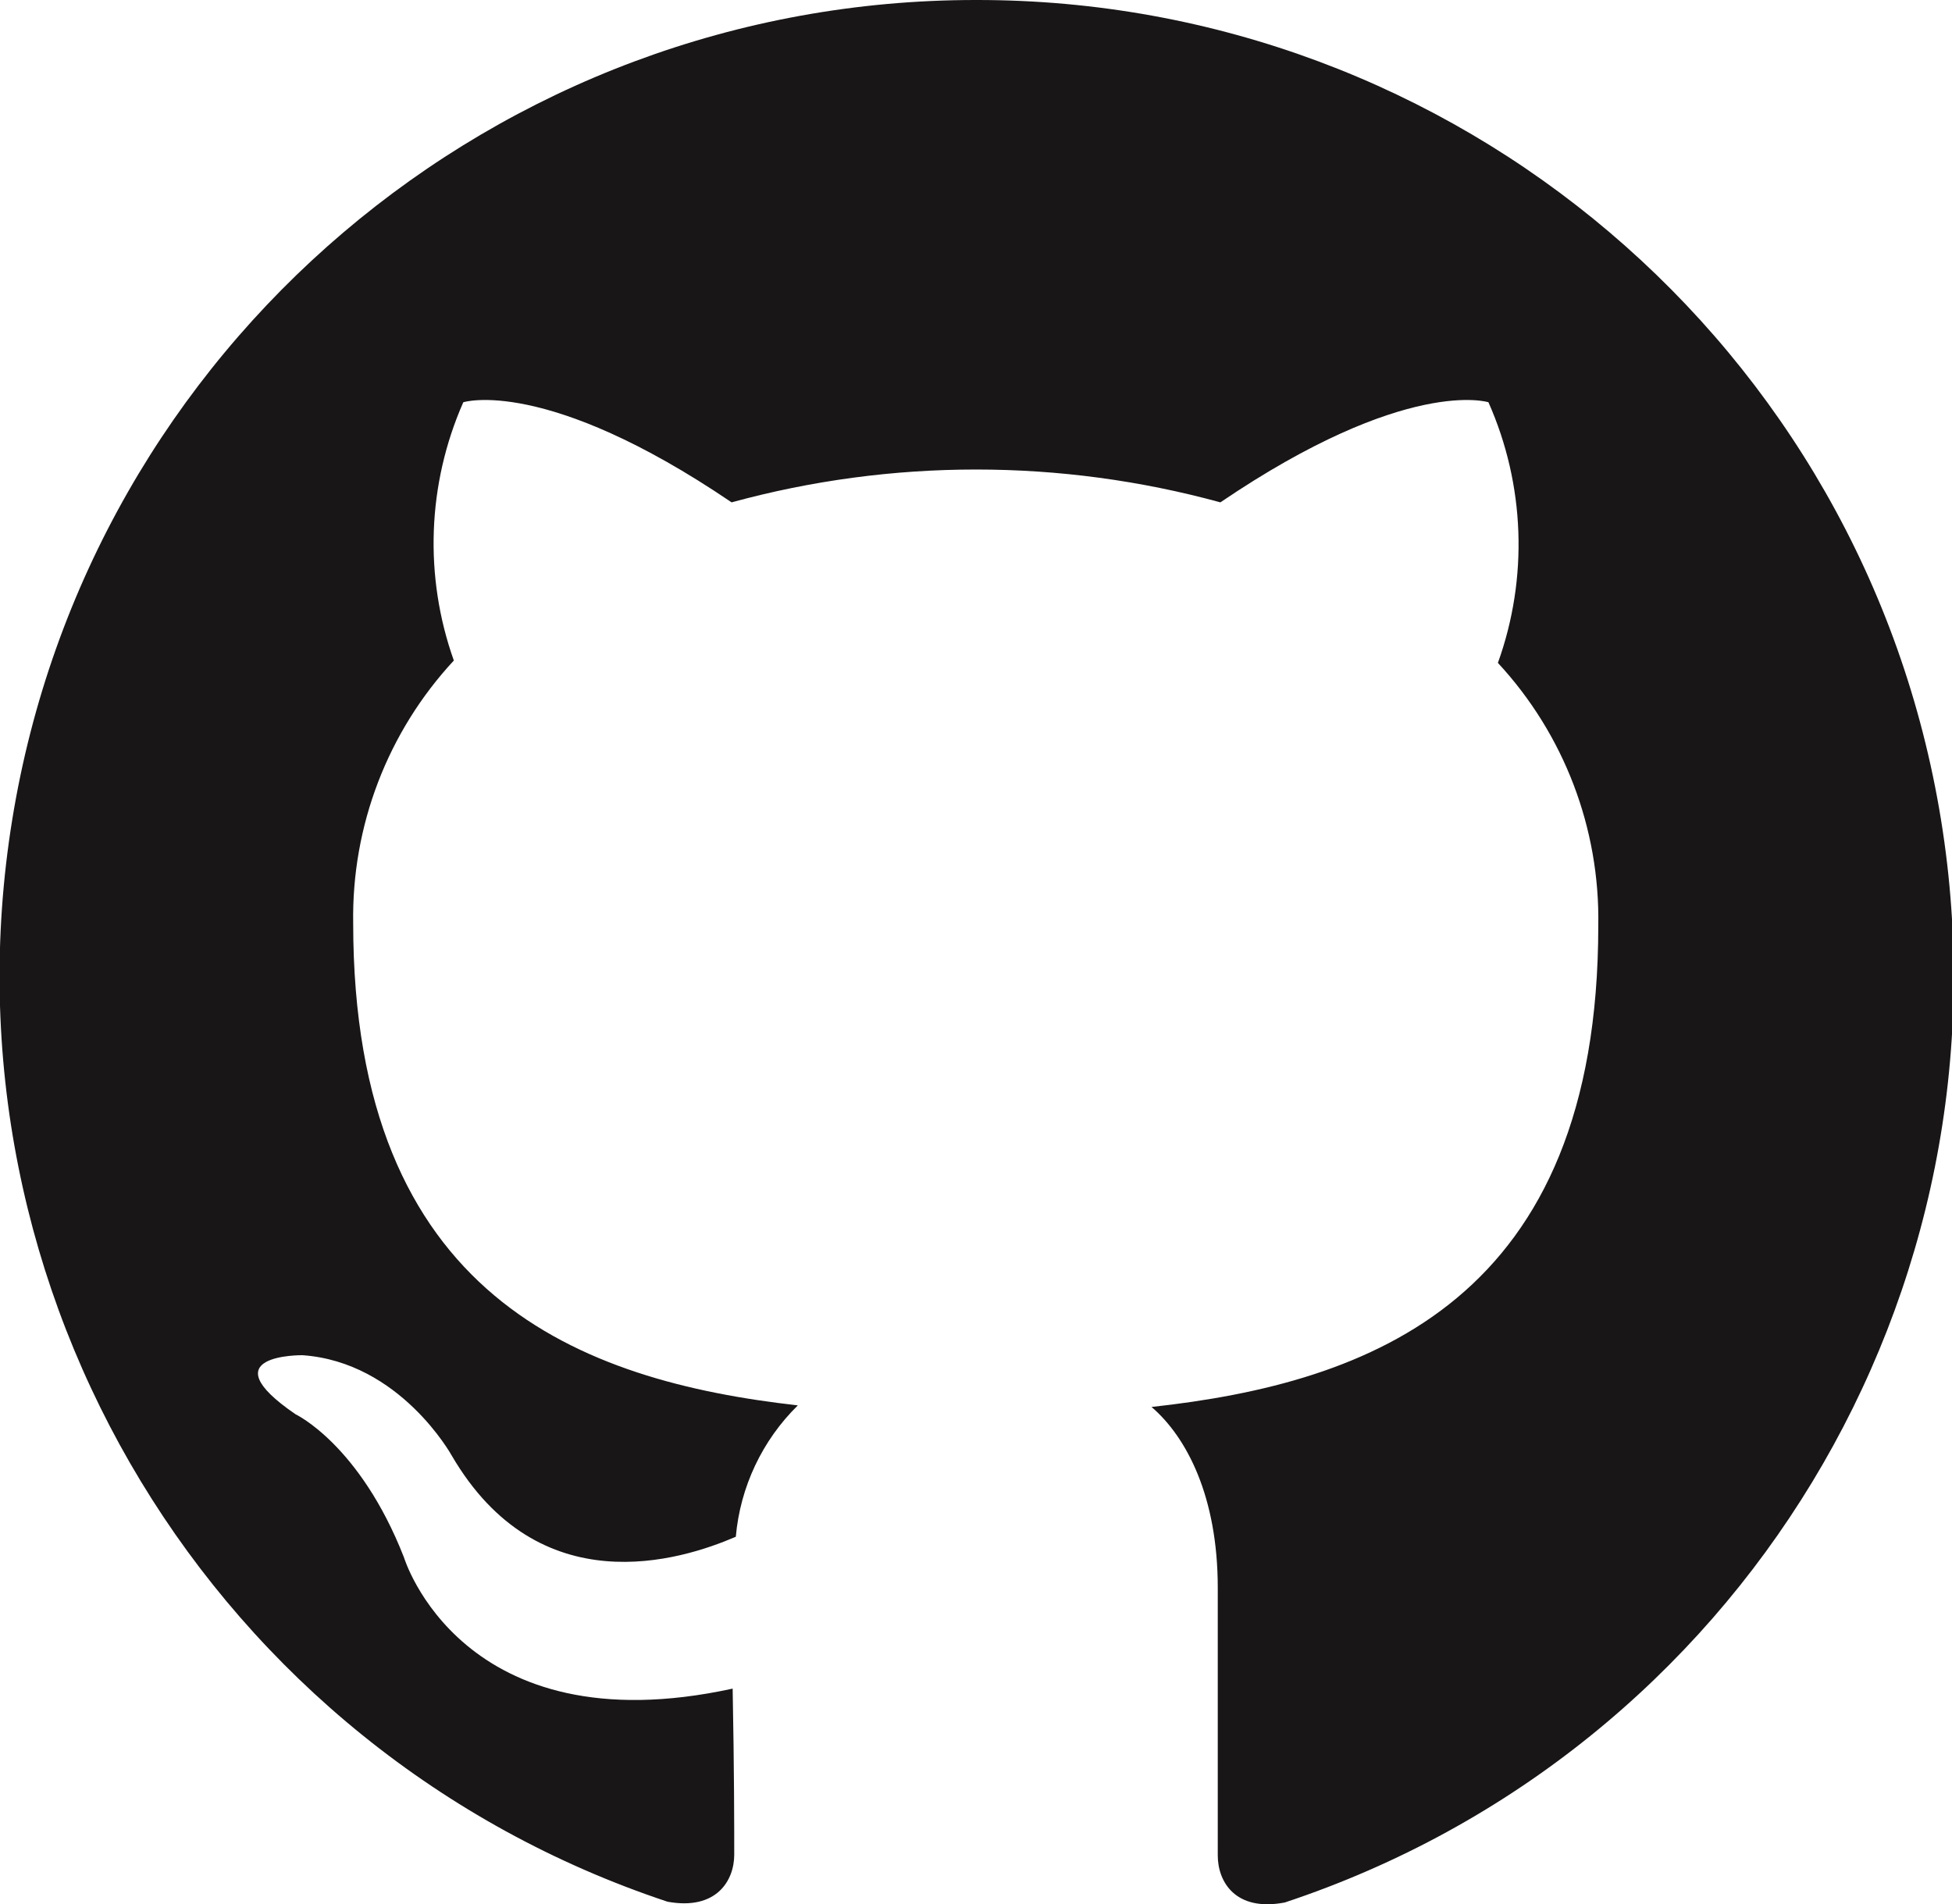
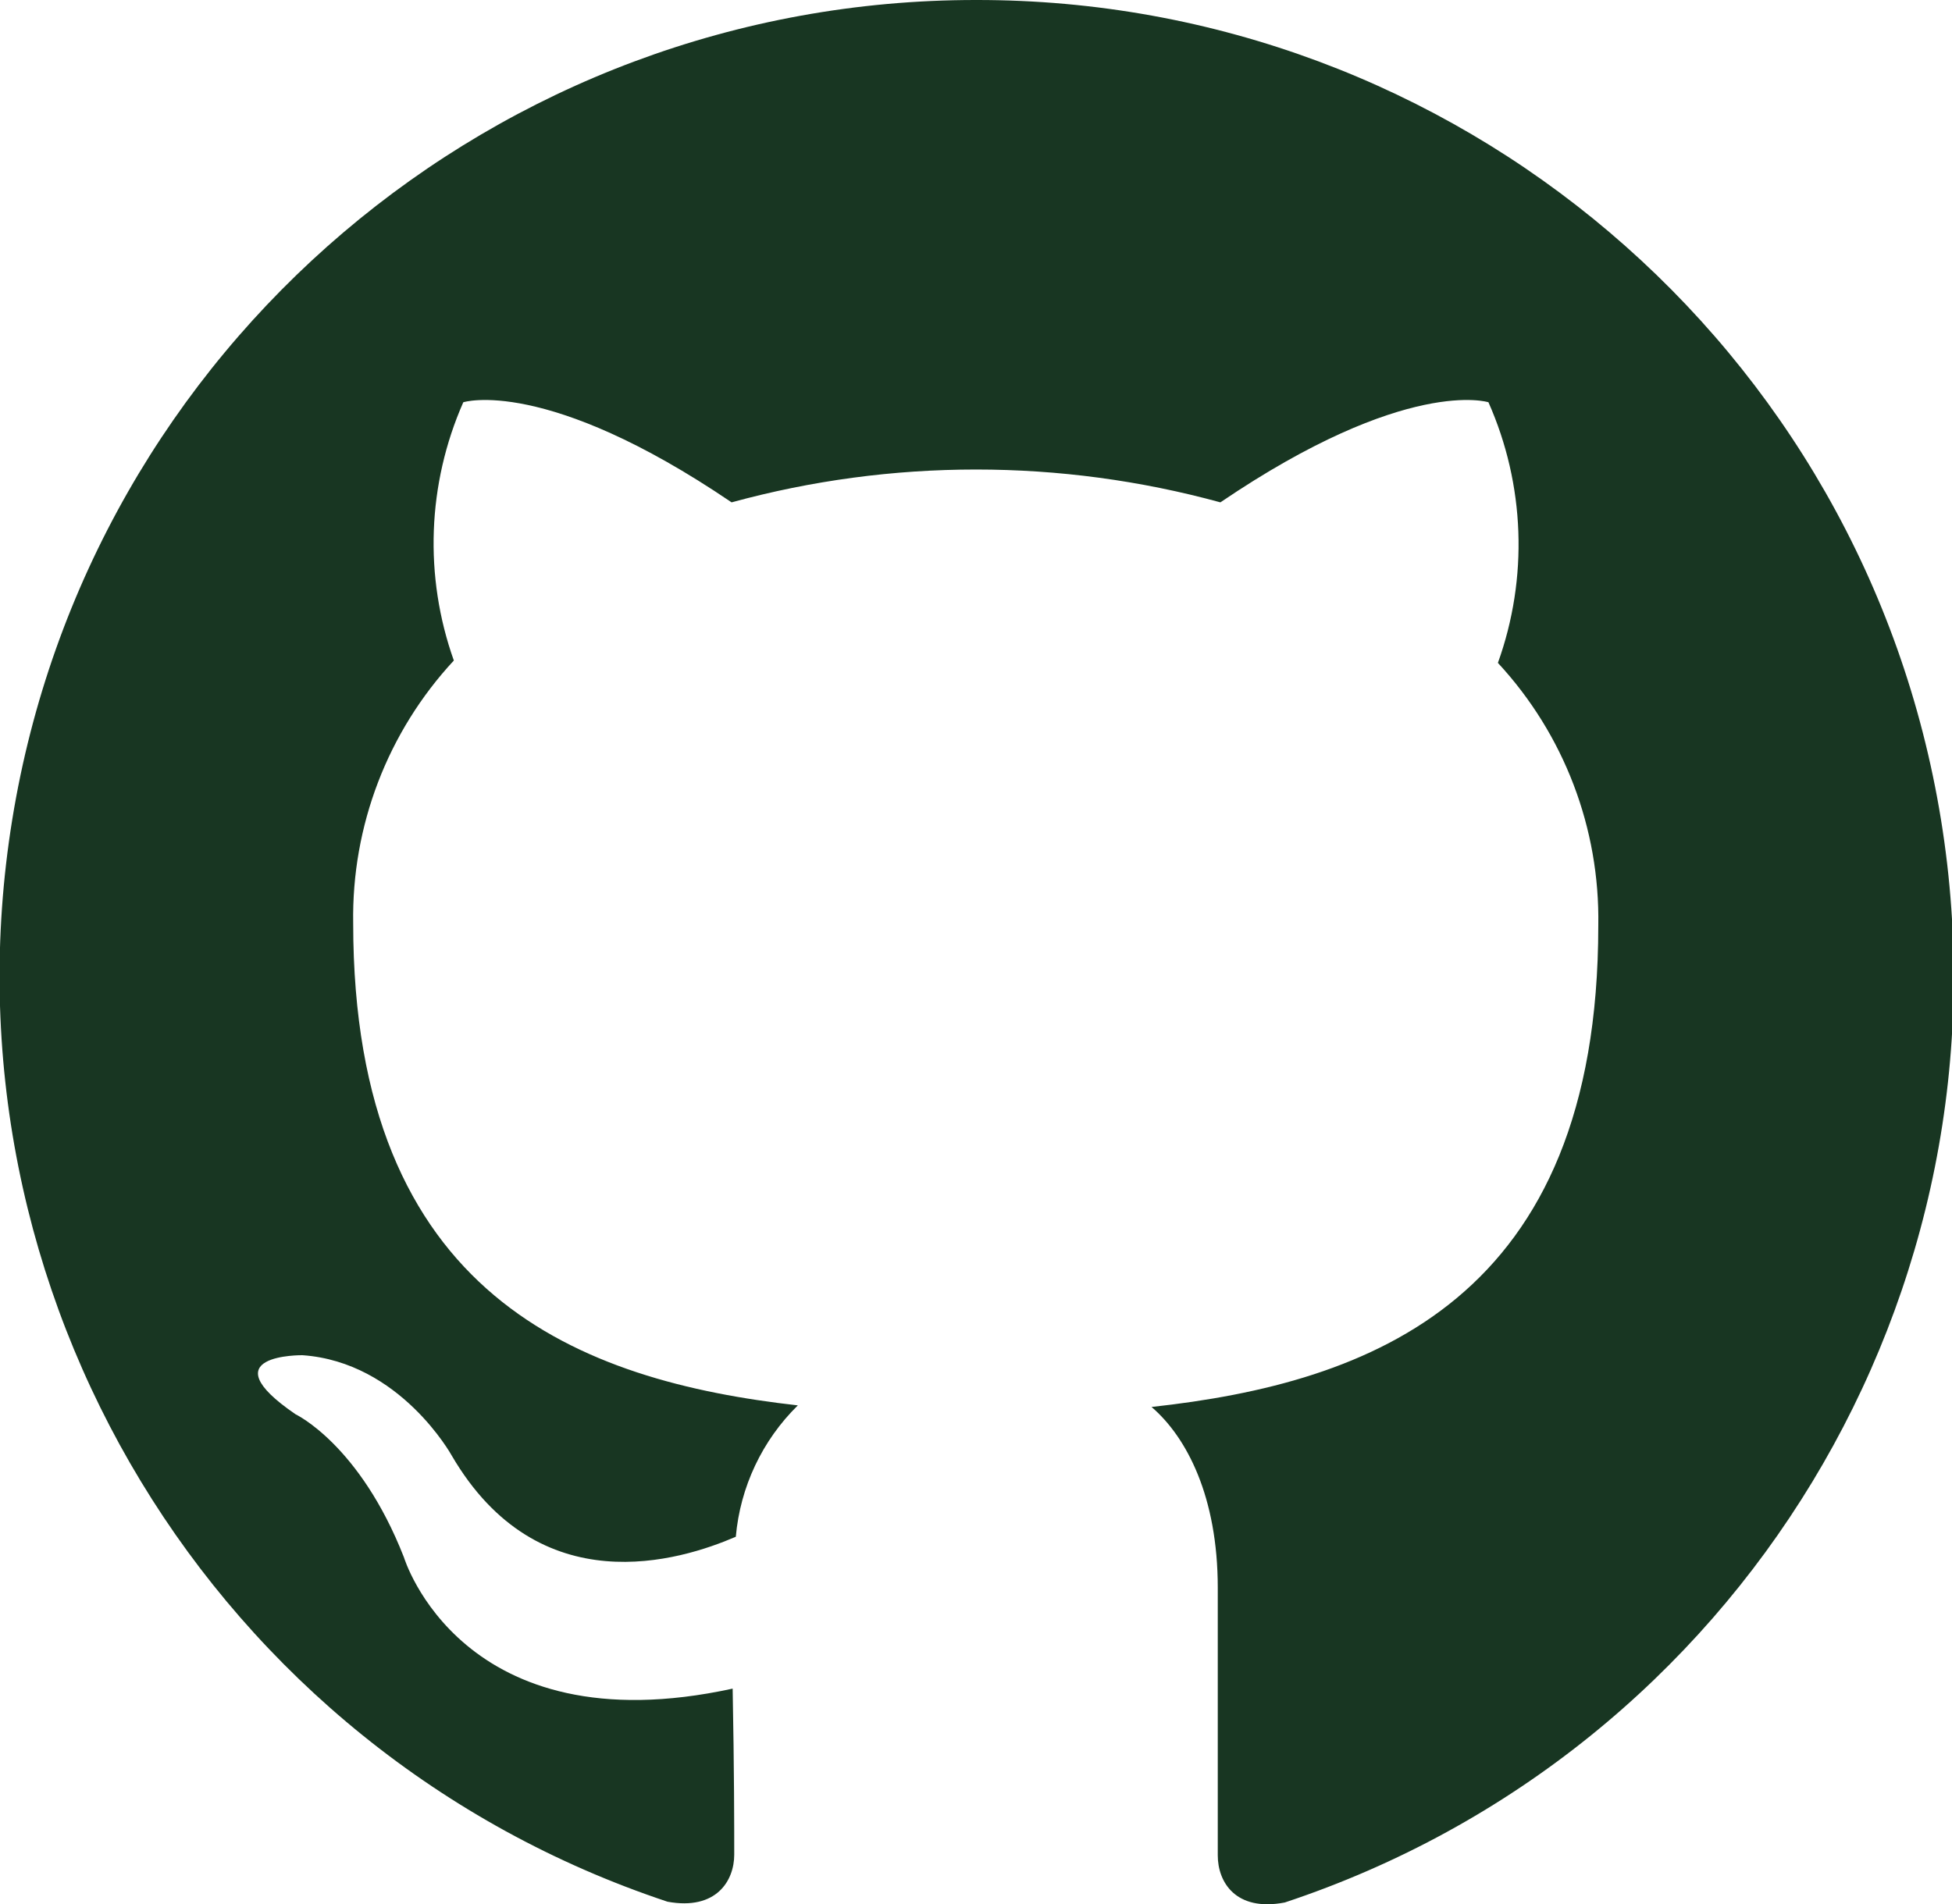
<svg xmlns="http://www.w3.org/2000/svg" viewBox="0 0 74.28 72.44">
  <defs>
-     <style>.cls-1{fill:#181616;fill-rule:evenodd;}</style>
+     <style>.cls-1{fill:#183622;fill-rule:evenodd;}</style>
  </defs>
  <g id="Layer_2" data-name="Layer 2">
    <g id="Objects">
      <path class="cls-1" d="M37.14,0A37.14,37.14,0,0,0,25.4,72.38c1.86.34,2.54-.8,2.54-1.79s0-3.22-.06-6.32c-10.33,2.25-12.51-5-12.51-5-1.68-4.29-4.12-5.44-4.12-5.44-3.37-2.3.26-2.25.26-2.25,3.72.26,5.68,3.82,5.68,3.82,3.32,5.68,8.7,4,10.81,3.09a8,8,0,0,1,2.36-5c-8.25-.93-16.92-4.12-16.92-18.35a14.35,14.35,0,0,1,3.83-10,13.31,13.31,0,0,1,.36-9.83s3.12-1,10.21,3.81a35.22,35.22,0,0,1,18.6,0c7.09-4.81,10.2-3.81,10.2-3.81A13.33,13.33,0,0,1,57,25.23a14.34,14.34,0,0,1,3.82,10c0,14.27-8.68,17.41-17,18.32,1.34,1.15,2.52,3.42,2.52,6.88,0,5,0,9,0,10.19,0,1,.67,2.15,2.55,1.79A37.15,37.15,0,0,0,37.14,0Z" />
    </g>
  </g>
</svg>
